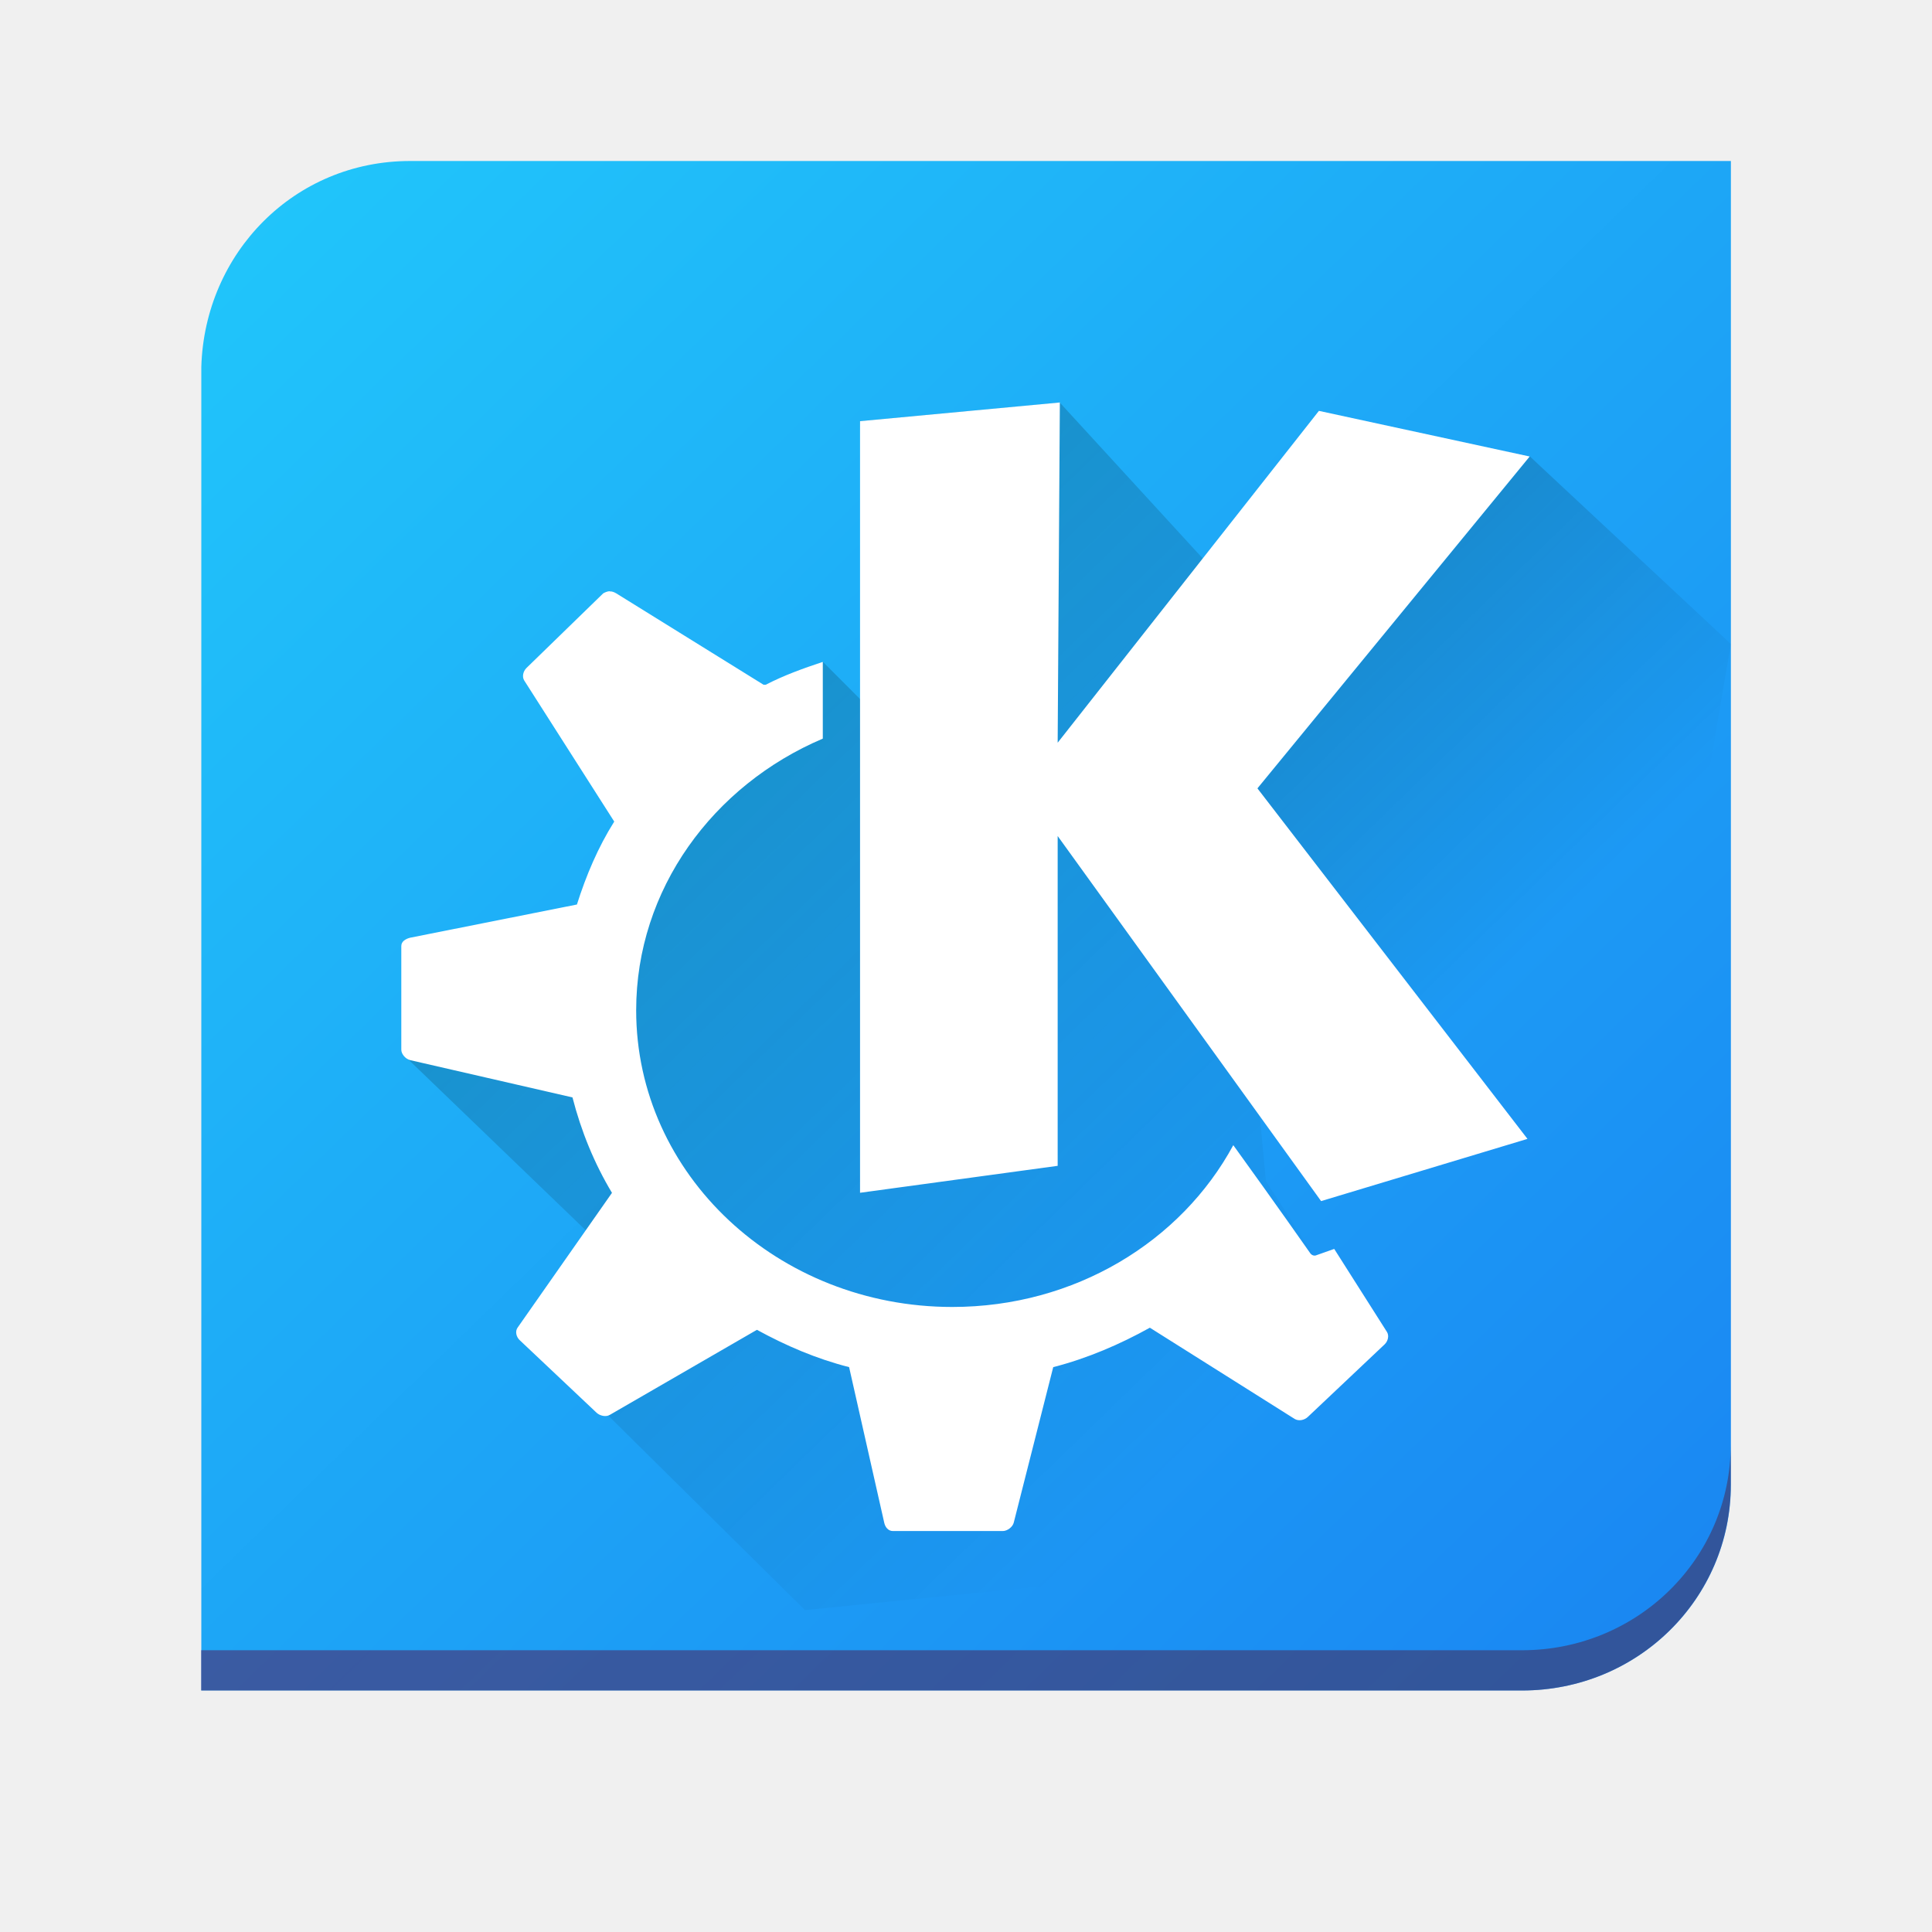
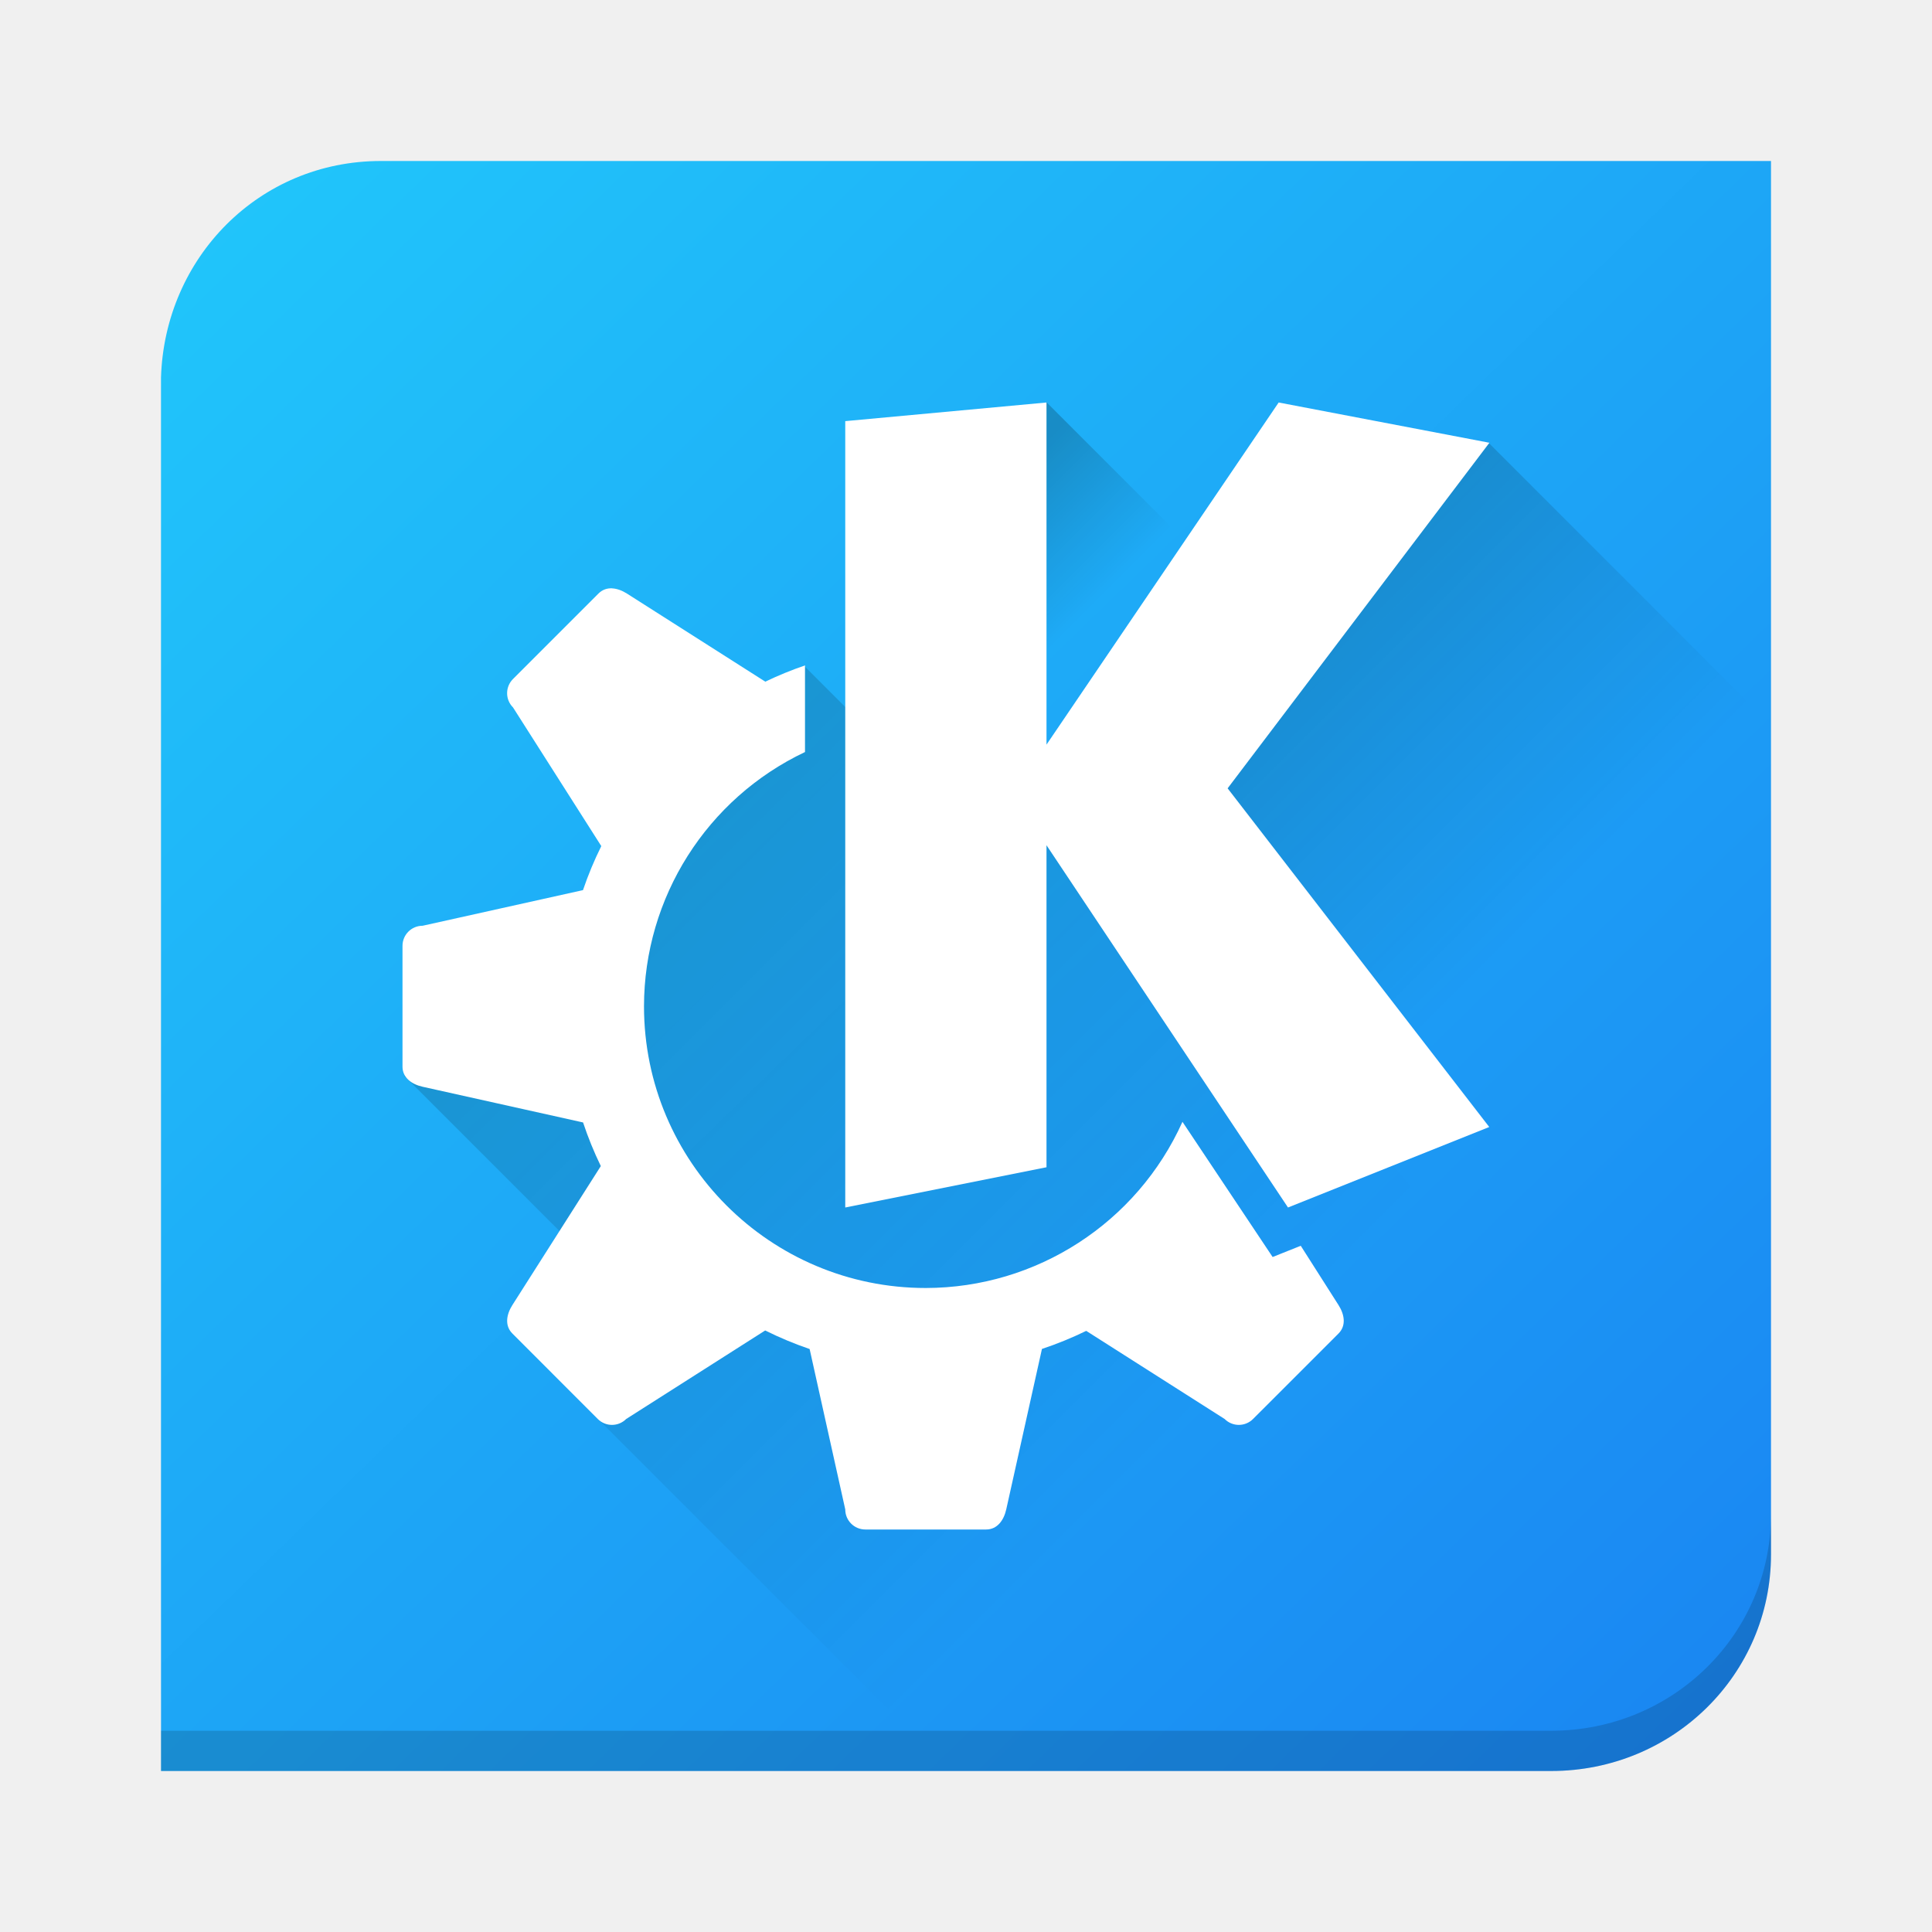
- <svg xmlns="http://www.w3.org/2000/svg" xmlns:xlink="http://www.w3.org/1999/xlink" width="48" height="48">
+ <svg xmlns="http://www.w3.org/2000/svg" xmlns:xlink="http://www.w3.org/1999/xlink" width="48" height="48" version="1.1">
  <defs>
-     <linearGradient id="a" y1="9.178" x1="-14.65" y2="17.522" x2="-6.43" gradientUnits="userSpaceOnUse" gradientTransform="translate(1.01-1.022)">
-       <stop />
-       <stop offset="1" stop-opacity="0" />
+     <linearGradient id="linearGradient4252">
+       <stop style="stop-color:#000000;stop-opacity:1;" offset="0" />
+       <stop style="stop-color:#000000;stop-opacity:0;" offset="1" />
    </linearGradient>
-     <linearGradient xlink:href="#a" id="b" y1="9.268" x1="-28.756" y2="27.436" x2="-10.858" gradientUnits="userSpaceOnUse" gradientTransform="translate(0-1.022)" />
-     <linearGradient id="c" y1="-.883" x1="-41.26" y2="37.956" x2="-2.994" gradientUnits="userSpaceOnUse" gradientTransform="translate(-1.01-1.022)">
+     <linearGradient xlink:href="#linearGradient4252" id="linearGradient4260" x1="17" y1="10" x2="35.942" y2="28.942" gradientUnits="userSpaceOnUse" gradientTransform="translate(-1,1)" />
+     <linearGradient xlink:href="#linearGradient4252" id="linearGradient4225" x1="31.021" y1="-9.896" x2="43.104" y2="-9.896" gradientUnits="userSpaceOnUse" gradientTransform="matrix(0.7071068,0.7071068,-0.7071068,0.7071068,0,0)" />
+     <linearGradient xlink:href="#linearGradient4252" id="linearGradient4236" x1="23.716" y1="13.219" x2="26.348" y2="15.851" gradientUnits="userSpaceOnUse" />
+     <linearGradient id="c" y1="-.883" x1="-41.26" y2="37.956" x2="-2.994" gradientUnits="userSpaceOnUse" gradientTransform="matrix(1.045442,0,0,1.029887,46.07684,3.85679)">
      <stop stop-color="#21c9fb" />
      <stop offset="1" stop-color="#1a86f2" />
    </linearGradient>
-     <linearGradient id="d" y1="37.956" x1="-2.994" y2="-.883" x2="-41.26" gradientUnits="userSpaceOnUse" gradientTransform="translate(0-1.022)">
-       <stop stop-color="#40345e" />
-       <stop offset="1" stop-color="#5c1c78" />
-     </linearGradient>
  </defs>
-   <g transform="matrix(.99317 0 0 .97839 45.973 4.864)">
-     <path fill="url(#c)" stroke-linejoin="bevel" stroke-width="2" d="m-36.03-.883c-2.894 0-5.137 2.332-5.223 5.224v33.615h33.04c2.894 0 5.223-2.331 5.223-5.224v-33.615z" />
-     <g fill-rule="evenodd">
-       <path opacity=".2" fill="url(#b)" d="m-24.775 5.723l.07 7.128-1-1.017-5.218 4.057-.26 3.668-5.03 2.238 5.03 4.916v4.152l5.03 5.05 15.709-1.603c.487-.085.946-.297 1.363-.603l-5.54-8.686-1.463-15.683-3.693-4.088z" />
-       <path opacity=".2" fill="url(#a)" d="m-8.02 6.618l-6.81 8.428 6.509 19.542c1.063-.939 2.311-3.634 2.311-5.304l3.02-17.902z" />
-     </g>
-     <path opacity=".596" fill="url(#d)" stroke-linejoin="bevel" stroke-width="2" d="m-2.994 31.71c0 2.894-2.329 5.224-5.223 5.224h-33.04v1.022h33.04c2.894 0 5.223-2.331 5.223-5.224z" />
-     <path fill="#ffffff" color="#000000" d="m12.339 1033.36l-2.833.265v10.94l2.802-.382v-4.676l3.735 5.176 2.926-.882-3.829-4.97 3.86-4.705-2.988-.647-3.704 4.705zm-6.381 2.676c-.032 0-.07.017-.093.03l-1.089 1.059c-.046.046-.065.123-.031.177l1.276 2c-.229.364-.398.762-.529 1.176l-2.366.471c-.066.017-.124.054-.124.118v1.47c0 .062.061.131.124.147l2.303.529c.123.479.309.935.56 1.353l-1.339 1.912c-.037.054-.018.131.031.177l1.09 1.029c.046.042.13.064.187.03l2.086-1.206c.41.224.84.41 1.307.529l.498 2.206c.014.064.057.118.124.118h1.556c.066 0 .14-.057.156-.118l.56-2.206c.482-.123.95-.325 1.37-.559l2.054 1.294c.057.034.139.017.187-.03l1.089-1.029c.047-.046.065-.123.031-.176l-.747-1.176-.249.088c-.036.017-.073 0-.093-.03 0 0-.471-.674-1.089-1.529-.74 1.368-2.247 2.294-3.984 2.294-2.469 0-4.482-1.873-4.482-4.206 0-1.716 1.091-3.191 2.646-3.852v-1.088c-.283.094-.549.19-.809.324 0 0-.03 0-.031 0l-2.086-1.294c-.028-.017-.062-.032-.093-.029" transform="matrix(1.76438 0 0 1.79103-41.547-1845.53)" />
+   <path style="fill:url(#c);stroke-width:2;stroke-linejoin:bevel" d="M 9.461,4 C 6.436,4 4.092,6.401 4,9.38 L 4,38.737 c 0,2.916 7.629e-4,5.263 7.629e-4,5.263 l 34.538,0 C 41.564,44 44,41.6 44,38.62 L 44,9.263 c 0,-2.916 -1.53e-4,-5.263 -1.53e-4,-5.263 z" />
+   <path style="opacity:0.15;fill:#000000;fill-opacity:1;stroke-width:2;stroke-linejoin:bevel" d="M 44,37.619 C 44,40.599 41.564,43 38.539,43 L 4,43 c 4.46e-5,0.157 0,1 0,1 l 34.539,0 C 41.564,44 44,41.599 44,38.619 l 0,-1 z" />
+   <g transform="translate(-38,-2)">
+     <circle style="opacity:0.539;fill:#000000;fill-opacity:1;stroke:none;stroke-width:2;stroke-linecap:round;stroke-linejoin:round;stroke-miterlimit:4;stroke-dasharray:none;stroke-opacity:1" cx="24" cy="24" r="7" />
+     <circle r="9" cy="24" cx="24" style="opacity:0.539;fill:#000000;fill-opacity:1;stroke:none;stroke-width:2;stroke-linecap:round;stroke-linejoin:round;stroke-miterlimit:4;stroke-dasharray:none;stroke-opacity:1" />
+     <path style="opacity:0.539;fill:#000000;fill-opacity:1;stroke:none;stroke-width:2;stroke-linecap:round;stroke-linejoin:round;stroke-miterlimit:4;stroke-dasharray:none;stroke-opacity:1" d="M 22.5,11 C 22.223,11 22,11.223 22,11.5 l -1,4.5 0,8 0,8 1,4.5 c 0,0.277 0.223,0.5 0.5,0.5 l 3,0 c 0.277,0 0.44,-0.23 0.5,-0.5 l 1,-4.5 0,-8 0,-8 -1,-4.5 C 25.94,11.23 25.777,11 25.5,11 l -3,0 z" />
+     <path d="m 13.747,15.868 c -0.196,0.196 -0.196,0.511 0,0.707 l 2.475,3.889 5.657,5.657 5.657,5.657 3.889,2.475 c 0.196,0.196 0.511,0.196 0.707,0 l 2.121,-2.121 c 0.196,-0.196 0.149,-0.473 0,-0.707 L 31.778,27.536 26.121,21.879 20.464,16.222 16.575,13.747 c -0.234,-0.149 -0.511,-0.196 -0.707,0 l -2.121,2.121 z" style="opacity:0.539;fill:#000000;fill-opacity:1;stroke:none;stroke-width:2;stroke-linecap:round;stroke-linejoin:round;stroke-miterlimit:4;stroke-dasharray:none;stroke-opacity:1" />
+     <path style="opacity:0.539;fill:#000000;fill-opacity:1;stroke:none;stroke-width:2;stroke-linecap:round;stroke-linejoin:round;stroke-miterlimit:4;stroke-dasharray:none;stroke-opacity:1" d="m 34.236,15.868 c 0.196,0.196 0.196,0.511 0,0.707 l -2.475,3.889 -5.657,5.657 -5.657,5.657 -3.889,2.475 c -0.196,0.196 -0.511,0.196 -0.707,0 l -2.121,-2.121 c -0.196,-0.196 -0.149,-0.473 0,-0.707 l 2.475,-3.889 5.657,-5.657 5.657,-5.657 3.889,-2.475 c 0.234,-0.149 0.511,-0.196 0.707,0 l 2.121,2.121 z" />
+     <path d="M 37,22.5 C 37,22.223 36.777,22 36.5,22 l -4.5,-1 -8,0 -8,0 -4.5,1 C 11.223,22 11,22.223 11,22.5 l 0,3 c 0,0.277 0.23,0.44 0.5,0.5 l 4.5,1 8,0 8,0 4.5,-1 C 36.77,25.94 37,25.777 37,25.5 l 0,-3 z" style="opacity:0.539;fill:#000000;fill-opacity:1;stroke:none;stroke-width:2;stroke-linecap:round;stroke-linejoin:round;stroke-miterlimit:4;stroke-dasharray:none;stroke-opacity:1" />
  </g>
+   <path style="opacity:0.2;fill:url(#linearGradient4260);fill-opacity:1;stroke:none;stroke-width:2;stroke-linecap:round;stroke-linejoin:round;stroke-miterlimit:4;stroke-dasharray:none;stroke-opacity:1" d="m 22.162,18.727 -2.193,-2.193 -2.305,1.455 -0.867,1.992 -6.75,6.75 4.607,4.607 -1.965,1.748 L 22.604,43 36.812,43 C 39.687,43 42,40.72 42,37.889 33.504,27.407 24,16 22.162,18.727 Z" />
+   <path style="opacity:0.2;fill:url(#linearGradient4225);fill-opacity:1;stroke:none;stroke-width:4;stroke-linecap:butt;stroke-linejoin:miter;stroke-miterlimit:4;stroke-dasharray:none;stroke-opacity:1" d="M 36.971 10.988 L 32.602 12.166 L 28.082 21.666 L 32 29.994 L 43.285 41.279 C 43.737 40.495 44 39.589 44 38.619 L 44 18.018 L 36.971 10.988 z" />
+   <path d="m 26.001,9.995 4.531,4.531 -3.142,6.655 -6.288,-6.288 z" style="opacity:0.2;fill:url(#linearGradient4236);fill-opacity:1;stroke:none;stroke-width:4;stroke-linecap:butt;stroke-linejoin:miter;stroke-miterlimit:4;stroke-dasharray:none;stroke-opacity:1" />
+   <path style="opacity:1;fill:#ffffff;fill-opacity:1;stroke:none;stroke-width:2;stroke-linecap:round;stroke-linejoin:round;stroke-miterlimit:4;stroke-dasharray:none;stroke-opacity:1" d="m 15.209,14.617 c -0.123,-0.006 -0.242,0.031 -0.34,0.129 l -2.123,2.123 c -0.196,0.196 -0.196,0.511 0,0.707 l 2.193,3.445 c -0.176,0.354 -0.328,0.72 -0.455,1.094 L 10.5,23 C 10.223,23 10,23.223 10,23.5 l 0,3 c 0,0.277 0.23,0.44 0.5,0.5 l 3.986,0.887 c 0.123,0.371 0.271,0.733 0.441,1.084 l -2.197,3.453 c -0.149,0.234 -0.196,0.511 0,0.707 l 2.121,2.123 c 0.196,0.196 0.511,0.196 0.707,0 l 3.453,-2.199 c 0.357,0.178 0.726,0.332 1.104,0.461 L 21,37.5 c 0,0.277 0.223,0.5 0.5,0.5 l 3,0 c 0.277,0 0.44,-0.23 0.5,-0.5 l 0.887,-3.986 c 0.376,-0.125 0.743,-0.275 1.1,-0.449 l 3.438,2.189 c 0.196,0.196 0.511,0.196 0.707,0 l 2.123,-2.123 c 0.196,-0.196 0.149,-0.473 0,-0.707 l -0.938,-1.473 -0.699,0.279 -2.24,-3.359 C 28.248,30.381 25.753,31.997 23,32 c -3.866,0 -7,-3.134 -7,-7 0.003,-2.701 1.56,-5.159 4,-6.316 l 0,-2.152 c -0.336,0.115 -0.666,0.25 -0.986,0.404 l -3.438,-2.189 c -0.117,-0.074 -0.244,-0.123 -0.367,-0.129 z" />
+   <path style="opacity:1;fill:#ffffff;fill-opacity:1;stroke:none;stroke-width:2;stroke-linecap:round;stroke-linejoin:round;stroke-miterlimit:4;stroke-dasharray:none;stroke-opacity:1" d="M 26,10 21,10.463 21,30 l 5,-1 0,-8 6,9 5,-2 L 30.5,19.586 37.004,11 31.768,10 26,18.5 Z" />
</svg>
